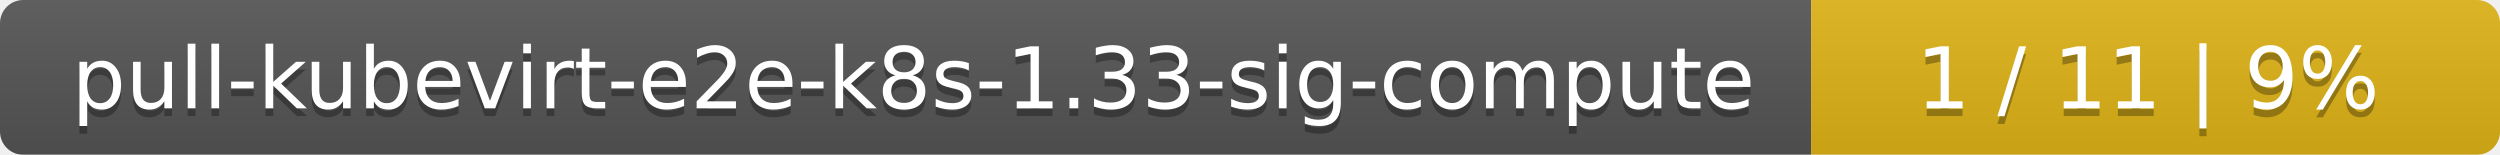
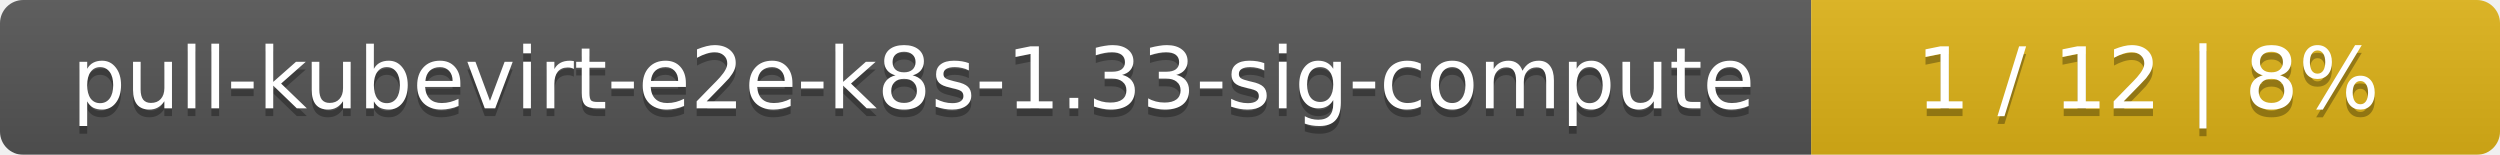
<svg xmlns="http://www.w3.org/2000/svg" width="323" height="20">
  <linearGradient id="smooth" x2="0" y2="100%">
    <stop offset="0" stop-color="#bbb" stop-opacity=".1" />
    <stop offset="1" stop-opacity=".1" />
  </linearGradient>
  <mask id="round">
    <rect width="323" height="20" rx="3" fill="#fff" />
  </mask>
  <g mask="url(#round)">
    <rect width="234" height="20" fill="#555" />
    <rect x="234" width="89" height="20" fill="#dfb317" />
    <rect width="323" height="20" fill="url(#smooth)" />
  </g>
  <g fill="#fff" text-anchor="middle" font-family="DejaVu Sans,Verdana,Geneva,sans-serif" font-size="11">
    <text x="118" y="15" fill="#010101" fill-opacity=".3">pull-kubevirt-e2e-k8s-1.33-sig-compute</text>
    <text x="118" y="14">pull-kubevirt-e2e-k8s-1.33-sig-compute</text>
-     <text x="277.5" y="15" fill="#010101" fill-opacity=".3">1 / 11    |    9%</text>
-     <text x="277.5" y="14">1 / 11    |    9%</text>
+     <text x="277.5" y="15" fill="#010101" fill-opacity=".3">1 / 12    |    8%</text>
+     <text x="277.5" y="14">1 / 12    |    8%</text>
  </g>
</svg>
